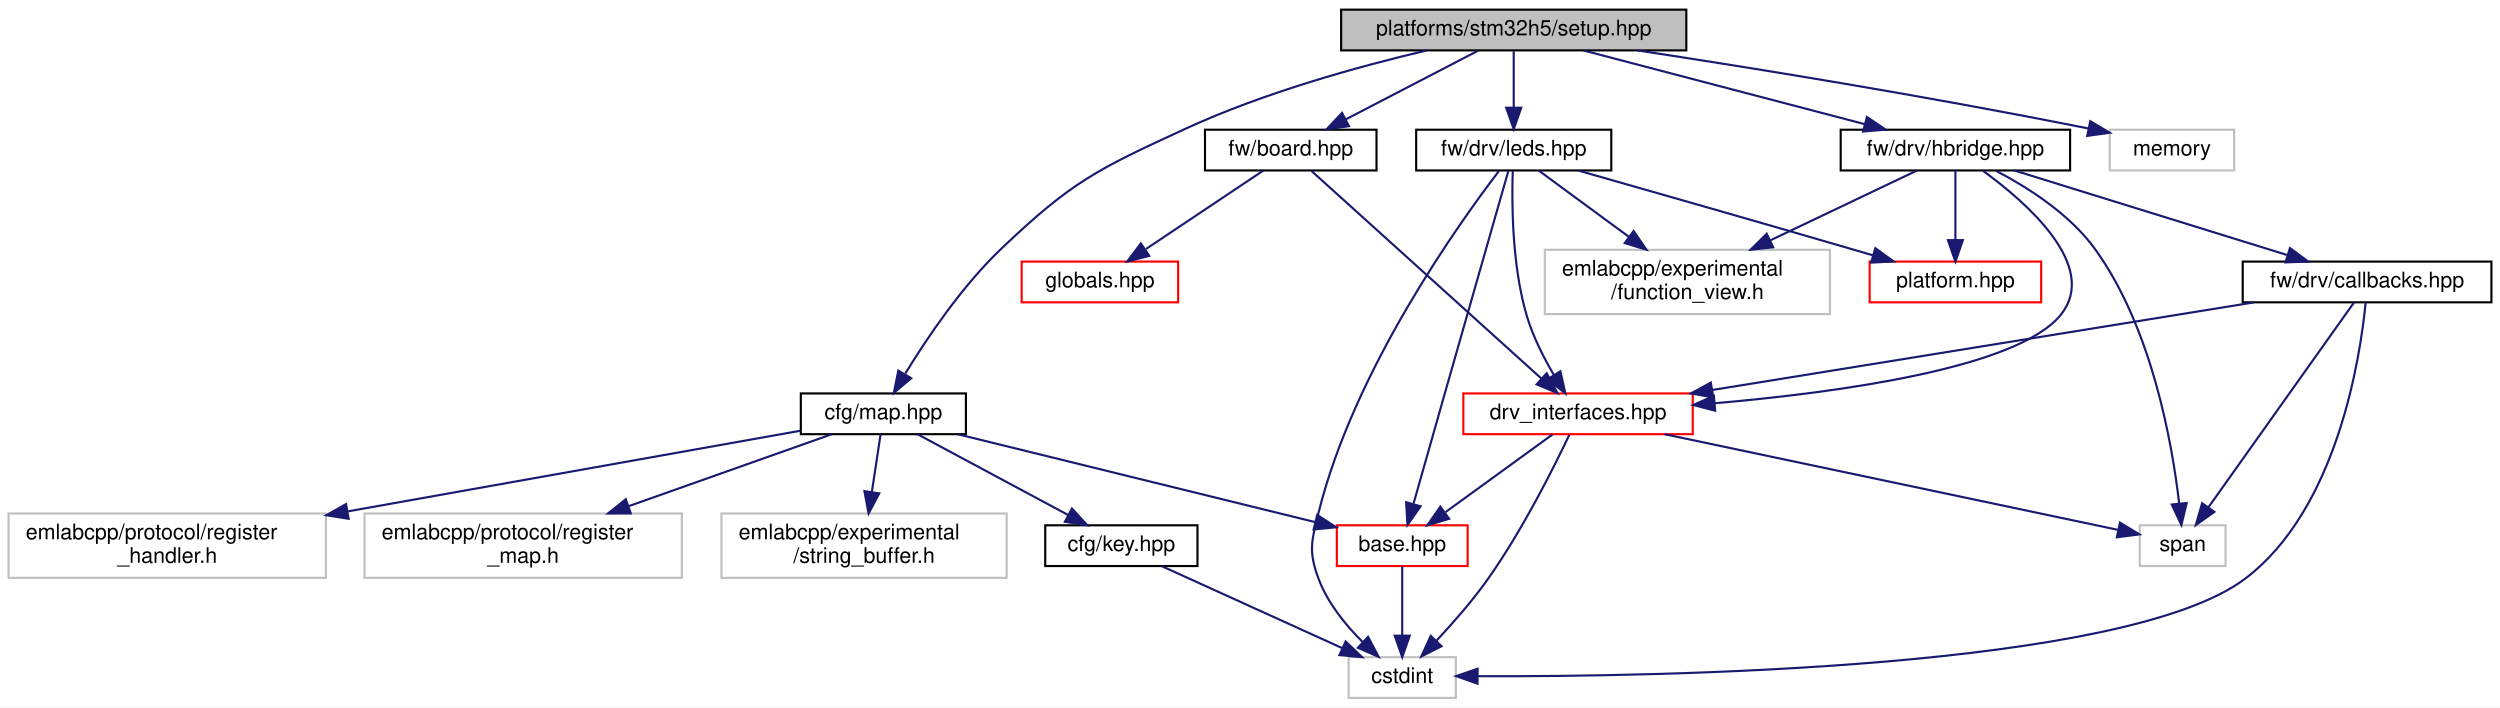
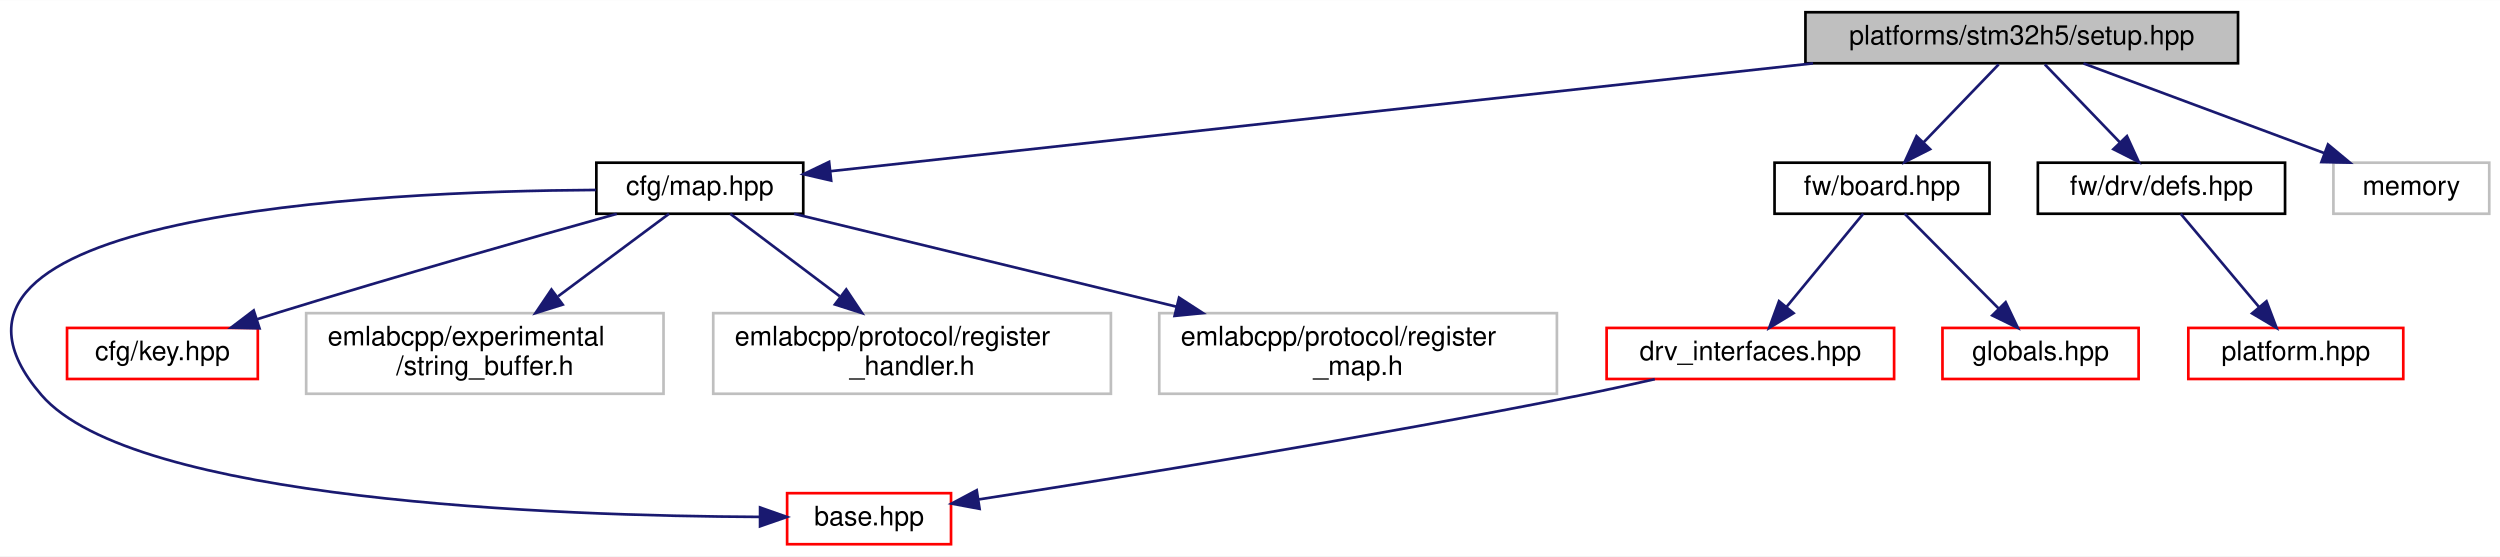
- <svg xmlns="http://www.w3.org/2000/svg" xmlns:xlink="http://www.w3.org/1999/xlink" width="1166pt" height="330pt" viewBox="0.00 0.00 1166.00 330.00">
-   <g id="graph0" class="graph" transform="scale(1 1) rotate(0) translate(4 326)">
-     <polygon fill="white" stroke="transparent" points="-4,4 -4,-326 1162,-326 1162,4 -4,4" />
+ <svg xmlns="http://www.w3.org/2000/svg" xmlns:xlink="http://www.w3.org/1999/xlink" width="930pt" height="207pt" viewBox="0.00 0.00 930.45 207.00">
+   <g id="graph0" class="graph" transform="scale(1 1) rotate(0) translate(4 203)">
+     <polygon fill="white" stroke="transparent" points="-4,4 -4,-203 926.45,-203 926.45,4 -4,4" />
    <g id="node1" class="node">
      <g id="a_node1">
        <a xlink:title=" ">
-           <polygon fill="#bfbfbf" stroke="black" points="621.5,-302.5 621.5,-321.5 782.5,-321.5 782.5,-302.5 621.5,-302.5" />
-           <text text-anchor="middle" x="702" y="-309.5" font-family="Helvetica,sans-Serif" font-size="10.00">platforms/stm32h5/setup.hpp</text>
+           <polygon fill="#bfbfbf" stroke="black" points="667.95,-179.5 667.95,-198.5 828.95,-198.5 828.95,-179.5 667.95,-179.5" />
+           <text text-anchor="middle" x="748.45" y="-186.5" font-family="Helvetica,sans-Serif" font-size="10.00">platforms/stm32h5/setup.hpp</text>
        </a>
      </g>
    </g>
    <g id="node2" class="node">
      <g id="a_node2">
        <a xlink:href="map_8hpp.html" target="_top" xlink:title=" ">
-           <polygon fill="white" stroke="black" points="369.5,-123.5 369.5,-142.5 446.5,-142.5 446.5,-123.5 369.5,-123.5" />
-           <text text-anchor="middle" x="408" y="-130.5" font-family="Helvetica,sans-Serif" font-size="10.00">cfg/map.hpp</text>
+           <polygon fill="white" stroke="black" points="217.95,-123.5 217.95,-142.5 294.95,-142.5 294.95,-123.5 217.95,-123.5" />
+           <text text-anchor="middle" x="256.45" y="-130.5" font-family="Helvetica,sans-Serif" font-size="10.00">cfg/map.hpp</text>
        </a>
      </g>
    </g>
    <g id="edge1" class="edge">
-       <path fill="none" stroke="midnightblue" d="M661.22,-302.43C629.71,-295 585.47,-282.8 549,-266 507.57,-246.92 496.04,-241.45 463,-210 444.63,-192.52 428.26,-168.19 418.26,-151.81" />
-       <polygon fill="midnightblue" stroke="midnightblue" points="421,-149.58 412.89,-142.77 414.98,-153.15 421,-149.58" />
+       <path fill="none" stroke="midnightblue" d="M670.76,-179.47C568.11,-168.21 390.34,-148.7 304.96,-139.32" />
+       <polygon fill="midnightblue" stroke="midnightblue" points="305.34,-135.85 295.02,-138.23 304.58,-142.8 305.34,-135.85" />
    </g>
-     <g id="node9" class="node">
-       <g id="a_node9">
+     <g id="node8" class="node">
+       <g id="a_node8">
        <a xlink:href="board_8hpp.html" target="_top" xlink:title=" ">
-           <polygon fill="white" stroke="black" points="558,-246.5 558,-265.5 638,-265.5 638,-246.5 558,-246.5" />
-           <text text-anchor="middle" x="598" y="-253.5" font-family="Helvetica,sans-Serif" font-size="10.00">fw/board.hpp</text>
+           <polygon fill="white" stroke="black" points="656.45,-123.5 656.45,-142.5 736.45,-142.5 736.45,-123.5 656.45,-123.5" />
+           <text text-anchor="middle" x="696.45" y="-130.5" font-family="Helvetica,sans-Serif" font-size="10.00">fw/board.hpp</text>
        </a>
      </g>
    </g>
-     <g id="edge9" class="edge">
-       <path fill="none" stroke="midnightblue" d="M685.29,-302.32C668.69,-293.7 643,-280.36 623.78,-270.39" />
-       <polygon fill="midnightblue" stroke="midnightblue" points="625.16,-267.16 614.67,-265.65 621.93,-273.37 625.16,-267.16" />
+     <g id="edge7" class="edge">
+       <path fill="none" stroke="midnightblue" d="M739.86,-179.08C732.29,-171.22 721.07,-159.57 711.93,-150.08" />
+       <polygon fill="midnightblue" stroke="midnightblue" points="714.33,-147.53 704.88,-142.75 709.29,-152.38 714.33,-147.53" />
+     </g>
+     <g id="node11" class="node">
+       <g id="a_node11">
+         <a xlink:href="defs_8hpp.html" target="_top" xlink:title=" ">
+           <polygon fill="white" stroke="black" points="754.45,-123.5 754.45,-142.5 846.45,-142.5 846.45,-123.5 754.45,-123.5" />
+           <text text-anchor="middle" x="800.45" y="-130.5" font-family="Helvetica,sans-Serif" font-size="10.00">fw/drv/defs.hpp</text>
+         </a>
+       </g>
+     </g>
+     <g id="edge11" class="edge">
+       <path fill="none" stroke="midnightblue" d="M757.04,-179.08C764.61,-171.22 775.83,-159.57 784.96,-150.08" />
+       <polygon fill="midnightblue" stroke="midnightblue" points="787.61,-152.38 792.02,-142.75 782.56,-147.53 787.61,-152.38" />
    </g>
    <g id="node13" class="node">
      <g id="a_node13">
-         <a xlink:href="hbridge_8hpp.html" target="_top" xlink:title=" ">
-           <polygon fill="white" stroke="black" points="854.5,-246.5 854.5,-265.5 961.5,-265.5 961.5,-246.5 854.5,-246.5" />
-           <text text-anchor="middle" x="908" y="-253.5" font-family="Helvetica,sans-Serif" font-size="10.00">fw/drv/hbridge.hpp</text>
+         <a xlink:title=" ">
+           <polygon fill="white" stroke="#bfbfbf" points="864.45,-123.5 864.45,-142.5 922.45,-142.5 922.45,-123.5 864.45,-123.5" />
+           <text text-anchor="middle" x="893.45" y="-130.5" font-family="Helvetica,sans-Serif" font-size="10.00">memory</text>
        </a>
      </g>
    </g>
-     <g id="edge15" class="edge">
-       <path fill="none" stroke="midnightblue" d="M734.64,-302.44C770.05,-293.16 826.71,-278.31 865.55,-268.13" />
-       <polygon fill="midnightblue" stroke="midnightblue" points="866.73,-271.44 875.51,-265.52 864.95,-264.67 866.73,-271.44" />
-     </g>
-     <g id="node17" class="node">
-       <g id="a_node17">
-         <a xlink:href="leds_8hpp.html" target="_top" xlink:title=" ">
-           <polygon fill="white" stroke="black" points="656.5,-246.5 656.5,-265.5 747.5,-265.5 747.5,-246.5 656.5,-246.5" />
-           <text text-anchor="middle" x="702" y="-253.5" font-family="Helvetica,sans-Serif" font-size="10.00">fw/drv/leds.hpp</text>
-         </a>
-       </g>
-     </g>
-     <g id="edge24" class="edge">
-       <path fill="none" stroke="midnightblue" d="M702,-302.08C702,-295.01 702,-284.86 702,-275.99" />
-       <polygon fill="midnightblue" stroke="midnightblue" points="705.5,-275.75 702,-265.75 698.5,-275.75 705.5,-275.75" />
-     </g>
-     <g id="node18" class="node">
-       <g id="a_node18">
-         <a xlink:title=" ">
-           <polygon fill="white" stroke="#bfbfbf" points="980,-246.5 980,-265.5 1038,-265.5 1038,-246.5 980,-246.5" />
-           <text text-anchor="middle" x="1009" y="-253.5" font-family="Helvetica,sans-Serif" font-size="10.00">memory</text>
-         </a>
-       </g>
-     </g>
-     <g id="edge30" class="edge">
-       <path fill="none" stroke="midnightblue" d="M759.66,-302.49C812.03,-294.51 891.62,-281.74 969.96,-266.1" />
-       <polygon fill="midnightblue" stroke="midnightblue" points="970.89,-269.48 980,-264.08 969.5,-262.62 970.89,-269.48" />
+     <g id="edge13" class="edge">
+       <path fill="none" stroke="midnightblue" d="M771.42,-179.44C795.61,-170.44 833.87,-156.19 861.1,-146.05" />
+       <polygon fill="midnightblue" stroke="midnightblue" points="862.43,-149.29 870.58,-142.52 859.99,-142.73 862.43,-149.29" />
    </g>
    <g id="node3" class="node">
      <g id="a_node3">
        <a xlink:href="base_8hpp.html" target="_top" xlink:title=" ">
-           <polygon fill="white" stroke="red" points="619.5,-62 619.5,-81 680.5,-81 680.5,-62 619.5,-62" />
-           <text text-anchor="middle" x="650" y="-69" font-family="Helvetica,sans-Serif" font-size="10.00">base.hpp</text>
+           <polygon fill="white" stroke="red" points="288.95,-0.5 288.95,-19.5 349.95,-19.5 349.95,-0.5 288.95,-0.5" />
+           <text text-anchor="middle" x="319.45" y="-7.5" font-family="Helvetica,sans-Serif" font-size="10.00">base.hpp</text>
        </a>
      </g>
    </g>
    <g id="edge2" class="edge">
-       <path fill="none" stroke="midnightblue" d="M442.67,-123.48C486.75,-112.64 562.72,-93.96 609.44,-82.47" />
-       <polygon fill="midnightblue" stroke="midnightblue" points="610.35,-85.85 619.22,-80.07 608.68,-79.06 610.35,-85.85" />
+       <path fill="none" stroke="midnightblue" d="M217.74,-132.35C135.05,-131.84 -46.73,-123.3 11.45,-56 45.54,-16.57 203.17,-11.01 278.78,-10.67" />
+       <polygon fill="midnightblue" stroke="midnightblue" points="278.89,-14.17 288.88,-10.65 278.88,-7.17 278.89,-14.17" />
+     </g>
+     <g id="node4" class="node">
+       <g id="a_node4">
+         <a xlink:href="key_8hpp.html" target="_top" xlink:title=" ">
+           <polygon fill="white" stroke="red" points="20.95,-62 20.95,-81 91.95,-81 91.95,-62 20.95,-62" />
+           <text text-anchor="middle" x="56.45" y="-69" font-family="Helvetica,sans-Serif" font-size="10.00">cfg/key.hpp</text>
+         </a>
+       </g>
+     </g>
+     <g id="edge3" class="edge">
+       <path fill="none" stroke="midnightblue" d="M225.56,-123.46C194.02,-114.65 143.68,-100.35 100.45,-87 97.55,-86.1 94.54,-85.16 91.53,-84.19" />
+       <polygon fill="midnightblue" stroke="midnightblue" points="92.58,-80.85 81.99,-81.1 90.42,-87.51 92.58,-80.85" />
    </g>
    <g id="node5" class="node">
      <g id="a_node5">
-         <a xlink:href="key_8hpp.html" target="_top" xlink:title=" ">
-           <polygon fill="white" stroke="black" points="483.5,-62 483.5,-81 554.5,-81 554.5,-62 483.5,-62" />
-           <text text-anchor="middle" x="519" y="-69" font-family="Helvetica,sans-Serif" font-size="10.00">cfg/key.hpp</text>
+         <a xlink:title=" ">
+           <polygon fill="white" stroke="#bfbfbf" points="109.95,-56.5 109.95,-86.5 242.95,-86.5 242.95,-56.5 109.95,-56.5" />
+           <text text-anchor="start" x="117.95" y="-74.5" font-family="Helvetica,sans-Serif" font-size="10.00">emlabcpp/experimental</text>
+           <text text-anchor="middle" x="176.45" y="-63.5" font-family="Helvetica,sans-Serif" font-size="10.00">/string_buffer.h</text>
        </a>
      </g>
    </g>
    <g id="edge4" class="edge">
-       <path fill="none" stroke="midnightblue" d="M423.9,-123.48C442.28,-113.62 472.76,-97.29 494.24,-85.77" />
-       <polygon fill="midnightblue" stroke="midnightblue" points="495.97,-88.82 503.13,-81.01 492.66,-82.65 495.97,-88.82" />
+       <path fill="none" stroke="midnightblue" d="M244.99,-123.48C234.25,-115.49 217.8,-103.25 203.7,-92.77" />
+       <polygon fill="midnightblue" stroke="midnightblue" points="205.42,-89.68 195.3,-86.52 201.24,-95.3 205.42,-89.68" />
    </g>
    <g id="node6" class="node">
      <g id="a_node6">
        <a xlink:title=" ">
-           <polygon fill="white" stroke="#bfbfbf" points="332.5,-56.5 332.5,-86.5 465.5,-86.5 465.5,-56.5 332.5,-56.5" />
-           <text text-anchor="start" x="340.5" y="-74.5" font-family="Helvetica,sans-Serif" font-size="10.00">emlabcpp/experimental</text>
-           <text text-anchor="middle" x="399" y="-63.5" font-family="Helvetica,sans-Serif" font-size="10.00">/string_buffer.h</text>
+           <polygon fill="white" stroke="#bfbfbf" points="261.45,-56.5 261.45,-86.5 409.45,-86.5 409.45,-56.5 261.45,-56.5" />
+           <text text-anchor="start" x="269.45" y="-74.5" font-family="Helvetica,sans-Serif" font-size="10.00">emlabcpp/protocol/register</text>
+           <text text-anchor="middle" x="335.45" y="-63.5" font-family="Helvetica,sans-Serif" font-size="10.00">_handler.h</text>
+         </a>
+       </g>
+     </g>
+     <g id="edge5" class="edge">
+       <path fill="none" stroke="midnightblue" d="M267.77,-123.48C278.37,-115.49 294.62,-103.25 308.54,-92.77" />
+       <polygon fill="midnightblue" stroke="midnightblue" points="310.95,-95.33 316.83,-86.52 306.74,-89.74 310.95,-95.33" />
+     </g>
+     <g id="node7" class="node">
+       <g id="a_node7">
+         <a xlink:title=" ">
+           <polygon fill="white" stroke="#bfbfbf" points="427.45,-56.5 427.45,-86.5 575.45,-86.5 575.45,-56.5 427.45,-56.5" />
+           <text text-anchor="start" x="435.45" y="-74.5" font-family="Helvetica,sans-Serif" font-size="10.00">emlabcpp/protocol/register</text>
+           <text text-anchor="middle" x="501.45" y="-63.5" font-family="Helvetica,sans-Serif" font-size="10.00">_map.h</text>
        </a>
      </g>
    </g>
    <g id="edge6" class="edge">
-       <path fill="none" stroke="midnightblue" d="M406.71,-123.48C405.65,-116.47 404.1,-106.19 402.66,-96.7" />
-       <polygon fill="midnightblue" stroke="midnightblue" points="406.08,-95.89 401.12,-86.52 399.16,-96.93 406.08,-95.89" />
+       <path fill="none" stroke="midnightblue" d="M291.55,-123.48C328.53,-114.49 387.69,-100.13 433.78,-88.93" />
+       <polygon fill="midnightblue" stroke="midnightblue" points="434.82,-92.28 443.71,-86.52 433.16,-85.48 434.82,-92.28" />
    </g>
-     <g id="node7" class="node">
-       <g id="a_node7">
-         <a xlink:title=" ">
-           <polygon fill="white" stroke="#bfbfbf" points="0,-56.5 0,-86.5 148,-86.5 148,-56.5 0,-56.5" />
-           <text text-anchor="start" x="8" y="-74.5" font-family="Helvetica,sans-Serif" font-size="10.00">emlabcpp/protocol/register</text>
-           <text text-anchor="middle" x="74" y="-63.5" font-family="Helvetica,sans-Serif" font-size="10.00">_handler.h</text>
-         </a>
-       </g>
-     </g>
-     <g id="edge7" class="edge">
-       <path fill="none" stroke="midnightblue" d="M369.36,-125.12C318.07,-115.98 226.12,-99.6 158.39,-87.53" />
-       <polygon fill="midnightblue" stroke="midnightblue" points="158.62,-84.02 148.16,-85.71 157.39,-90.91 158.62,-84.02" />
-     </g>
-     <g id="node8" class="node">
-       <g id="a_node8">
-         <a xlink:title=" ">
-           <polygon fill="white" stroke="#bfbfbf" points="166,-56.5 166,-86.5 314,-86.5 314,-56.5 166,-56.5" />
-           <text text-anchor="start" x="174" y="-74.5" font-family="Helvetica,sans-Serif" font-size="10.00">emlabcpp/protocol/register</text>
-           <text text-anchor="middle" x="240" y="-63.5" font-family="Helvetica,sans-Serif" font-size="10.00">_map.h</text>
+     <g id="node9" class="node">
+       <g id="a_node9">
+         <a xlink:href="drv__interfaces_8hpp.html" target="_top" xlink:title=" ">
+           <polygon fill="white" stroke="red" points="593.95,-62 593.95,-81 700.95,-81 700.95,-62 593.95,-62" />
+           <text text-anchor="middle" x="647.45" y="-69" font-family="Helvetica,sans-Serif" font-size="10.00">drv_interfaces.hpp</text>
        </a>
      </g>
    </g>
    <g id="edge8" class="edge">
-       <path fill="none" stroke="midnightblue" d="M383.93,-123.48C359.37,-114.78 320.55,-101.03 289.41,-90" />
-       <polygon fill="midnightblue" stroke="midnightblue" points="290.19,-86.56 279.59,-86.52 287.85,-93.16 290.19,-86.56" />
-     </g>
-     <g id="node4" class="node">
-       <g id="a_node4">
-         <a xlink:title=" ">
-           <polygon fill="white" stroke="#bfbfbf" points="625,-0.5 625,-19.5 675,-19.5 675,-0.5 625,-0.5" />
-           <text text-anchor="middle" x="650" y="-7.5" font-family="Helvetica,sans-Serif" font-size="10.00">cstdint</text>
-         </a>
-       </g>
-     </g>
-     <g id="edge3" class="edge">
-       <path fill="none" stroke="midnightblue" d="M650,-61.98C650,-53.58 650,-40.48 650,-29.66" />
-       <polygon fill="midnightblue" stroke="midnightblue" points="653.5,-29.51 650,-19.51 646.5,-29.51 653.5,-29.51" />
-     </g>
-     <g id="edge5" class="edge">
-       <path fill="none" stroke="midnightblue" d="M537.77,-61.98C559.85,-51.95 596.72,-35.2 622.14,-23.65" />
-       <polygon fill="midnightblue" stroke="midnightblue" points="623.61,-26.83 631.27,-19.51 620.71,-20.46 623.61,-26.83" />
+       <path fill="none" stroke="midnightblue" d="M689.43,-123.48C682.01,-114.46 670.12,-100.02 660.88,-88.81" />
+       <polygon fill="midnightblue" stroke="midnightblue" points="663.52,-86.5 654.46,-81.01 658.11,-90.95 663.52,-86.5" />
    </g>
    <g id="node10" class="node">
      <g id="a_node10">
-         <a xlink:href="drv__interfaces_8hpp.html" target="_top" xlink:title=" ">
-           <polygon fill="white" stroke="red" points="678.5,-123.5 678.5,-142.5 785.5,-142.5 785.5,-123.5 678.5,-123.5" />
-           <text text-anchor="middle" x="732" y="-130.5" font-family="Helvetica,sans-Serif" font-size="10.00">drv_interfaces.hpp</text>
+         <a xlink:href="globals_8hpp.html" target="_top" xlink:title=" ">
+           <polygon fill="white" stroke="red" points="718.95,-62 718.95,-81 791.95,-81 791.95,-62 718.95,-62" />
+           <text text-anchor="middle" x="755.45" y="-69" font-family="Helvetica,sans-Serif" font-size="10.00">globals.hpp</text>
        </a>
      </g>
    </g>
    <g id="edge10" class="edge">
-       <path fill="none" stroke="midnightblue" d="M607.64,-246.3C630.14,-225.98 686.39,-175.19 714.88,-149.46" />
-       <polygon fill="midnightblue" stroke="midnightblue" points="717.37,-151.92 722.45,-142.62 712.68,-146.73 717.37,-151.92" />
+       <path fill="none" stroke="midnightblue" d="M704.9,-123.48C714.02,-114.28 728.72,-99.46 739.92,-88.16" />
+       <polygon fill="midnightblue" stroke="midnightblue" points="742.46,-90.57 747.01,-81.01 737.49,-85.65 742.46,-90.57" />
+     </g>
+     <g id="edge9" class="edge">
+       <path fill="none" stroke="midnightblue" d="M611.88,-61.93C602.94,-59.89 593.36,-57.78 584.45,-56 505.46,-40.22 412.52,-25.26 360.34,-17.19" />
+       <polygon fill="midnightblue" stroke="midnightblue" points="360.58,-13.68 350.16,-15.62 359.51,-20.6 360.58,-13.68" />
    </g>
    <g id="node12" class="node">
      <g id="a_node12">
-         <a xlink:href="globals_8hpp.html" target="_top" xlink:title=" ">
-           <polygon fill="white" stroke="red" points="472.5,-185 472.5,-204 545.5,-204 545.5,-185 472.5,-185" />
-           <text text-anchor="middle" x="509" y="-192" font-family="Helvetica,sans-Serif" font-size="10.00">globals.hpp</text>
+         <a xlink:href="platform_8hpp.html" target="_top" xlink:title=" ">
+           <polygon fill="white" stroke="red" points="810.45,-62 810.45,-81 890.45,-81 890.45,-62 810.45,-62" />
+           <text text-anchor="middle" x="850.45" y="-69" font-family="Helvetica,sans-Serif" font-size="10.00">platform.hpp</text>
        </a>
      </g>
    </g>
-     <g id="edge14" class="edge">
-       <path fill="none" stroke="midnightblue" d="M585.25,-246.48C570.97,-236.93 547.6,-221.31 530.49,-209.87" />
-       <polygon fill="midnightblue" stroke="midnightblue" points="531.99,-206.66 521.73,-204.01 528.1,-212.48 531.99,-206.66" />
-     </g>
-     <g id="edge11" class="edge">
-       <path fill="none" stroke="midnightblue" d="M720.25,-123.48C707.22,-114.02 685.96,-98.6 670.24,-87.19" />
-       <polygon fill="midnightblue" stroke="midnightblue" points="671.88,-84.05 661.73,-81.01 667.77,-89.71 671.88,-84.05" />
-     </g>
    <g id="edge12" class="edge">
-       <path fill="none" stroke="midnightblue" d="M727.93,-123.19C721.03,-108.64 706.2,-78.89 690,-56 682.85,-45.89 673.74,-35.5 666.03,-27.25" />
-       <polygon fill="midnightblue" stroke="midnightblue" points="668.35,-24.61 658.9,-19.81 663.29,-29.45 668.35,-24.61" />
-     </g>
-     <g id="node11" class="node">
-       <g id="a_node11">
-         <a xlink:title=" ">
-           <polygon fill="white" stroke="#bfbfbf" points="994,-62 994,-81 1034,-81 1034,-62 994,-62" />
-           <text text-anchor="middle" x="1014" y="-69" font-family="Helvetica,sans-Serif" font-size="10.00">span</text>
-         </a>
-       </g>
-     </g>
-     <g id="edge13" class="edge">
-       <path fill="none" stroke="midnightblue" d="M772.4,-123.48C829.56,-111.42 932.74,-89.65 983.76,-78.88" />
-       <polygon fill="midnightblue" stroke="midnightblue" points="984.75,-82.25 993.81,-76.76 983.31,-75.4 984.75,-82.25" />
-     </g>
-     <g id="edge16" class="edge">
-       <path fill="none" stroke="midnightblue" d="M920.82,-246.36C940.89,-231.79 975.61,-201.7 957,-179 936.92,-154.5 854.94,-143.07 795.73,-137.93" />
-       <polygon fill="midnightblue" stroke="midnightblue" points="795.95,-134.44 785.7,-137.1 795.37,-141.42 795.95,-134.44" />
-     </g>
-     <g id="edge23" class="edge">
-       <path fill="none" stroke="midnightblue" d="M926.87,-246.36C941.48,-238.75 961.15,-226.33 973,-210 999.61,-173.31 1009.1,-119.33 1012.37,-91.16" />
-       <polygon fill="midnightblue" stroke="midnightblue" points="1015.87,-91.4 1013.4,-81.1 1008.9,-90.69 1015.87,-91.4" />
-     </g>
-     <g id="node14" class="node">
-       <g id="a_node14">
-         <a xlink:href="fw_2drv_2callbacks_8hpp.html" target="_top" xlink:title=" ">
-           <polygon fill="white" stroke="black" points="1042,-185 1042,-204 1158,-204 1158,-185 1042,-185" />
-           <text text-anchor="middle" x="1100" y="-192" font-family="Helvetica,sans-Serif" font-size="10.00">fw/drv/callbacks.hpp</text>
-         </a>
-       </g>
-     </g>
-     <g id="edge17" class="edge">
-       <path fill="none" stroke="midnightblue" d="M935.51,-246.48C968.87,-236.14 1025.26,-218.66 1062.56,-207.1" />
-       <polygon fill="midnightblue" stroke="midnightblue" points="1064.03,-210.31 1072.54,-204.01 1061.95,-203.63 1064.03,-210.31" />
-     </g>
-     <g id="node15" class="node">
-       <g id="a_node15">
-         <a xlink:href="platform_8hpp.html" target="_top" xlink:title=" ">
-           <polygon fill="white" stroke="red" points="868,-185 868,-204 948,-204 948,-185 868,-185" />
-           <text text-anchor="middle" x="908" y="-192" font-family="Helvetica,sans-Serif" font-size="10.00">platform.hpp</text>
-         </a>
-       </g>
-     </g>
-     <g id="edge21" class="edge">
-       <path fill="none" stroke="midnightblue" d="M908,-246.48C908,-238.08 908,-224.98 908,-214.16" />
-       <polygon fill="midnightblue" stroke="midnightblue" points="911.5,-214.01 908,-204.01 904.5,-214.01 911.5,-214.01" />
-     </g>
-     <g id="node16" class="node">
-       <g id="a_node16">
-         <a xlink:title=" ">
-           <polygon fill="white" stroke="#bfbfbf" points="716.5,-179.5 716.5,-209.5 849.5,-209.5 849.5,-179.5 716.5,-179.5" />
-           <text text-anchor="start" x="724.5" y="-197.5" font-family="Helvetica,sans-Serif" font-size="10.00">emlabcpp/experimental</text>
-           <text text-anchor="middle" x="783" y="-186.5" font-family="Helvetica,sans-Serif" font-size="10.00">/function_view.h</text>
-         </a>
-       </g>
-     </g>
-     <g id="edge22" class="edge">
-       <path fill="none" stroke="midnightblue" d="M890.09,-246.48C872.29,-238 844.42,-224.74 821.58,-213.86" />
-       <polygon fill="midnightblue" stroke="midnightblue" points="822.99,-210.66 812.46,-209.52 819.99,-216.98 822.99,-210.66" />
-     </g>
-     <g id="edge19" class="edge">
-       <path fill="none" stroke="midnightblue" d="M1099.34,-184.93C1096.95,-160.24 1086.38,-88.6 1043,-56 987,-13.92 770.71,-10.33 685.14,-10.61" />
-       <polygon fill="midnightblue" stroke="midnightblue" points="685.11,-7.11 675.13,-10.66 685.15,-14.11 685.11,-7.11" />
-     </g>
-     <g id="edge18" class="edge">
-       <path fill="none" stroke="midnightblue" d="M1047.27,-184.98C980.6,-174.19 865.93,-155.65 794.8,-144.15" />
-       <polygon fill="midnightblue" stroke="midnightblue" points="795.06,-140.65 784.63,-142.51 793.94,-147.56 795.06,-140.65" />
-     </g>
-     <g id="edge20" class="edge">
-       <path fill="none" stroke="midnightblue" d="M1093.82,-184.8C1079.62,-164.83 1044.51,-115.42 1025.94,-89.3" />
-       <polygon fill="midnightblue" stroke="midnightblue" points="1028.78,-87.25 1020.13,-81.12 1023.07,-91.3 1028.78,-87.25" />
-     </g>
-     <g id="edge25" class="edge">
-       <path fill="none" stroke="midnightblue" d="M699.5,-246.29C694.11,-227.45 680.96,-181.51 670,-143 665,-125.43 659.31,-105.38 655.29,-91.17" />
-       <polygon fill="midnightblue" stroke="midnightblue" points="658.55,-89.85 652.46,-81.18 651.82,-91.76 658.55,-89.85" />
-     </g>
-     <g id="edge28" class="edge">
-       <path fill="none" stroke="midnightblue" d="M695.09,-246.22C676.82,-222.35 627.53,-153.64 611,-87 607.68,-73.63 606.18,-68.91 611,-56 615.17,-44.81 623.52,-34.56 631.42,-26.68" />
-       <polygon fill="midnightblue" stroke="midnightblue" points="634.06,-29 639.01,-19.63 629.3,-23.87 634.06,-29" />
-     </g>
-     <g id="edge26" class="edge">
-       <path fill="none" stroke="midnightblue" d="M701.55,-246.36C701.06,-232.04 701.09,-202.63 708,-179 710.86,-169.23 715.99,-159.15 720.78,-151.02" />
-       <polygon fill="midnightblue" stroke="midnightblue" points="723.77,-152.84 726.08,-142.5 717.83,-149.14 723.77,-152.84" />
-     </g>
-     <g id="edge27" class="edge">
-       <path fill="none" stroke="midnightblue" d="M732.12,-246.45C763.74,-237.45 814.9,-222.85 859,-210 862.38,-209.02 865.89,-207.99 869.41,-206.95" />
-       <polygon fill="midnightblue" stroke="midnightblue" points="870.65,-210.24 879.25,-204.05 868.67,-203.52 870.65,-210.24" />
-     </g>
-     <g id="edge29" class="edge">
-       <path fill="none" stroke="midnightblue" d="M713.61,-246.48C724.58,-238.42 741.45,-226.02 755.81,-215.47" />
-       <polygon fill="midnightblue" stroke="midnightblue" points="757.92,-218.26 763.91,-209.52 753.78,-212.62 757.92,-218.26" />
+       <path fill="none" stroke="midnightblue" d="M807.61,-123.48C815.19,-114.46 827.32,-100.02 836.74,-88.81" />
+       <polygon fill="midnightblue" stroke="midnightblue" points="839.54,-90.92 843.3,-81.01 834.19,-86.41 839.54,-90.92" />
    </g>
  </g>
</svg>
